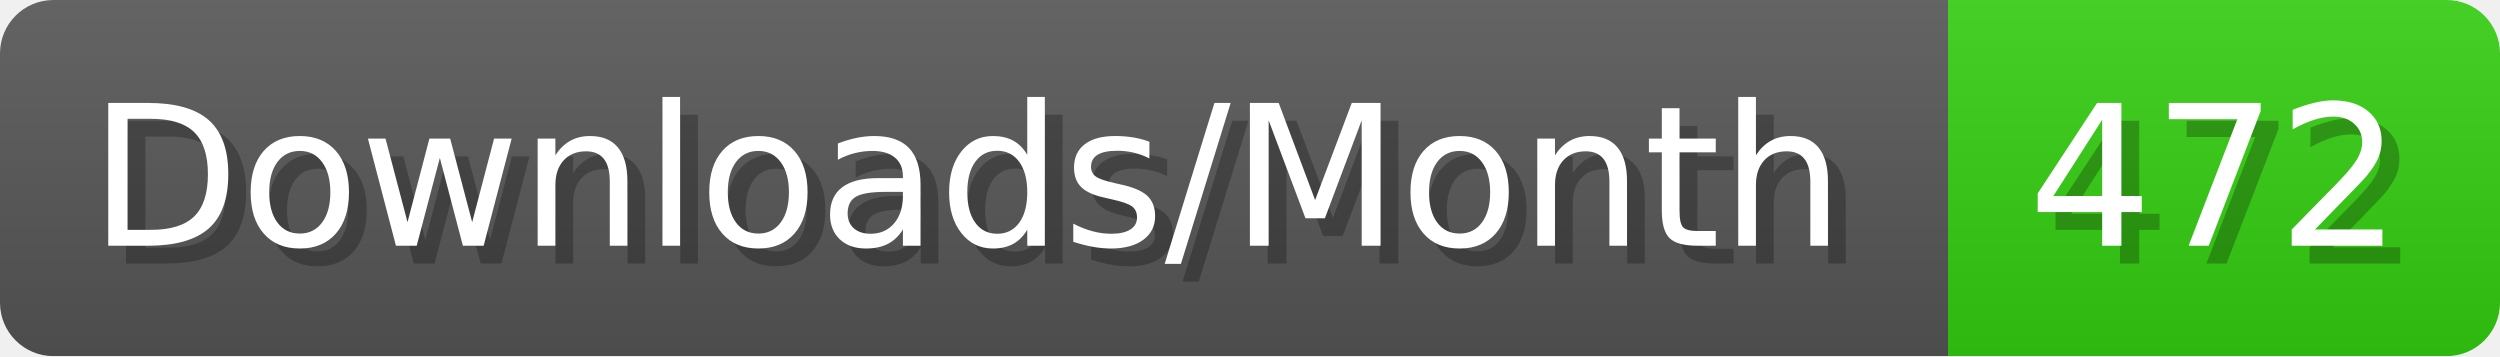
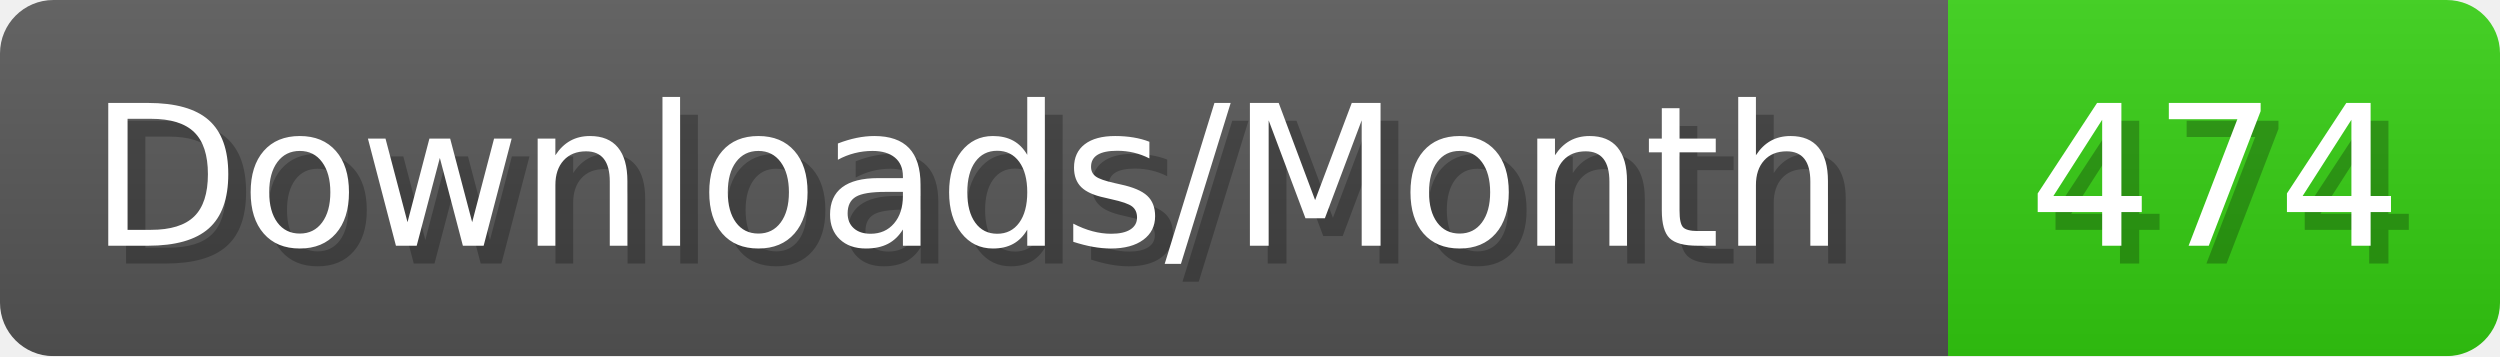
- <svg xmlns="http://www.w3.org/2000/svg" width="140.4" height="20" viewBox="0 0 1404 200" role="img" aria-label="Downloads/Month: 472">
+ <svg xmlns="http://www.w3.org/2000/svg" width="140.4" height="20" viewBox="0 0 1404 200" role="img" aria-label="Downloads/Month: 474">
  <linearGradient id="YlXUI" x2="0" y2="100%">
    <stop offset="0" stop-opacity=".1" stop-color="#EEE" />
    <stop offset="1" stop-opacity=".1" />
  </linearGradient>
  <mask id="JHhop">
    <rect width="1404" height="200" rx="30" fill="#FFF" />
  </mask>
  <g mask="url(#JHhop)">
    <rect width="1094" height="200" fill="#555" />
    <rect width="310" height="200" fill="#3C1" x="1094" />
    <rect width="1404" height="200" fill="url(#YlXUI)" />
  </g>
  <g aria-hidden="true" fill="#fff" text-anchor="start" font-family="Verdana,DejaVu Sans,sans-serif" font-size="110">
    <text x="60" y="148" textLength="994" fill="#000" opacity="0.25">Downloads/Month</text>
    <text x="50" y="138" textLength="994">Downloads/Month</text>
-     <text x="1149" y="148" textLength="210" fill="#000" opacity="0.25">472</text>
-     <text x="1139" y="138" textLength="210">472</text>
+     <text x="1149" y="148" textLength="210" fill="#000" opacity="0.25">474</text>
+     <text x="1139" y="138" textLength="210">474</text>
  </g>
</svg>
